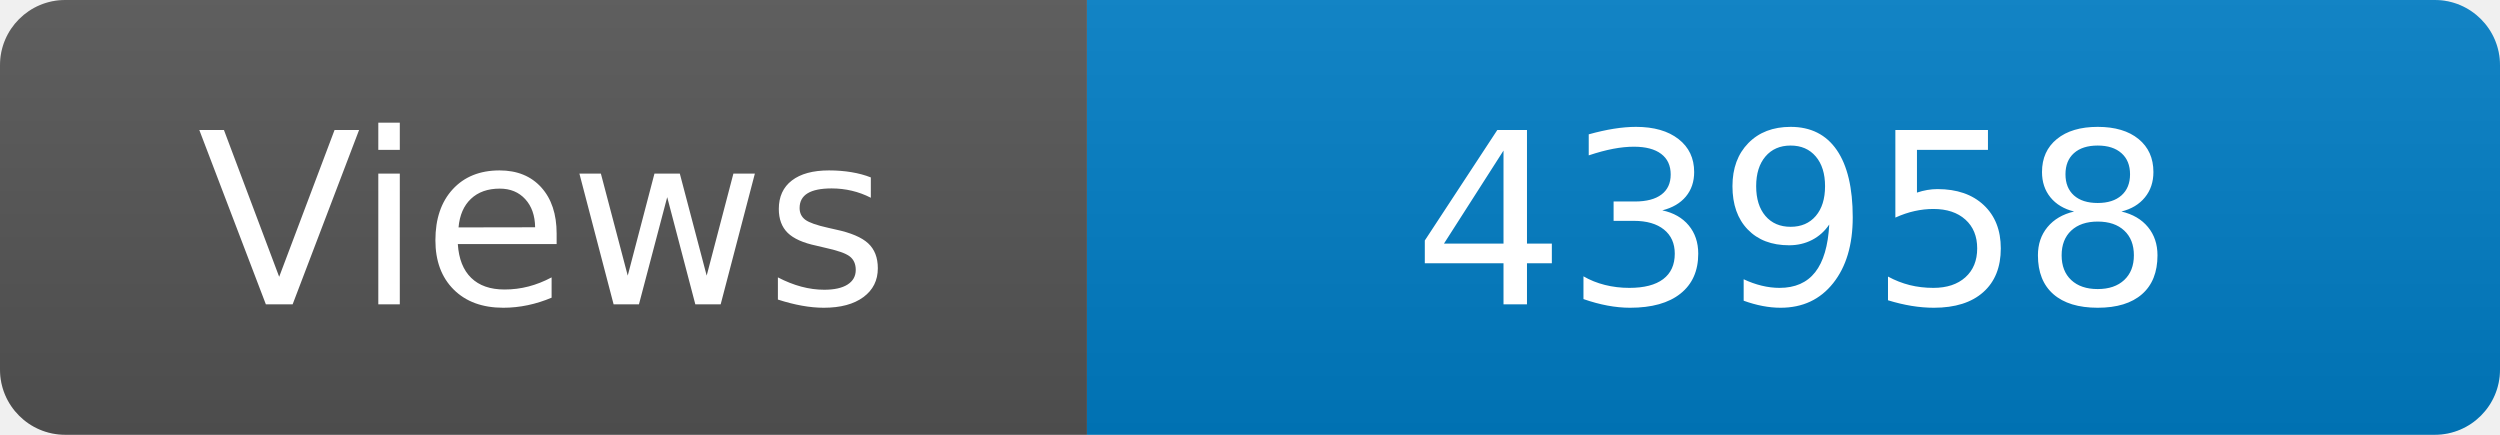
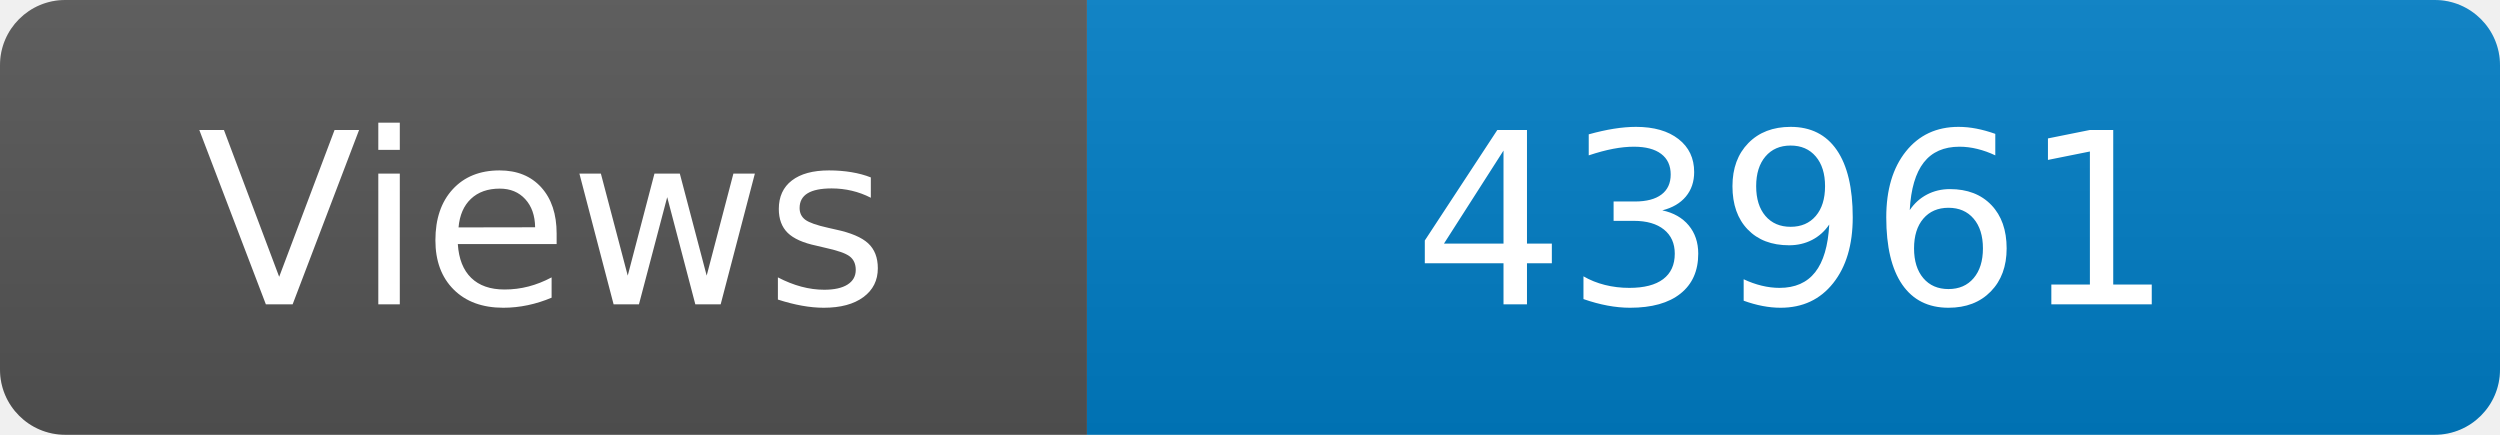
<svg xmlns="http://www.w3.org/2000/svg" width="115" height="20" role="img" aria-label="Maintained?: yes">
  <linearGradient id="s" x2="0" y2="100%">
    <stop offset="0" stop-color="#bbb" stop-opacity=".1" />
    <stop offset="1" stop-opacity=".1" />
  </linearGradient>
  <clipPath id="r">
    <rect width="115" height="20" rx="3" fill="#fff" />
  </clipPath>
  <g clip-path="url(#r)">
    <rect width="50" height="20" fill="#555" />
    <rect x="50" width="160" height="20" fill="#007ec6" />
    <rect width="115" height="20" fill="url(#s)" />
  </g>
  <g fill="#fff" text-anchor="middle" font-family="Verdana,Geneva,DejaVu Sans,sans-serif" font-size="110">
    <text x="250" y="140" transform="scale(.1)" fill="#fff">Views</text>
-     <text x="825" y="140" transform="scale(.1)" fill="#fff">43958</text>
+     <text x="825" y="140" transform="scale(.1)" fill="#fff">43961</text>
  </g>
</svg>
